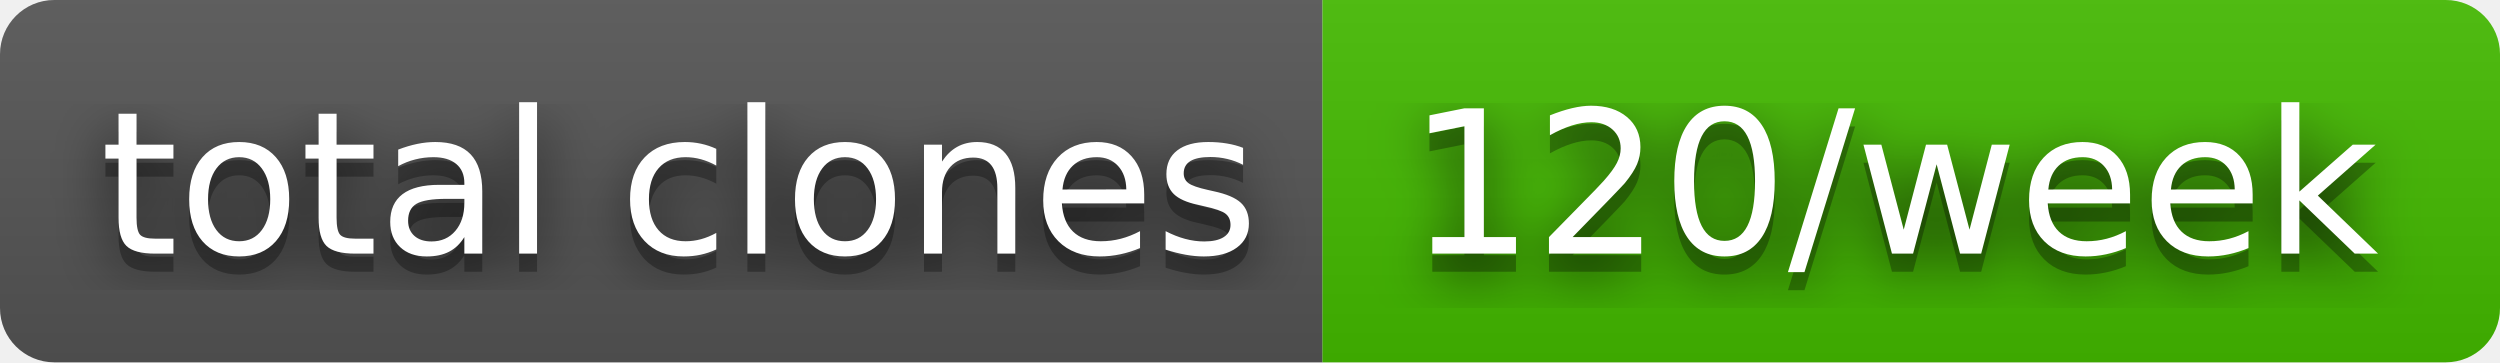
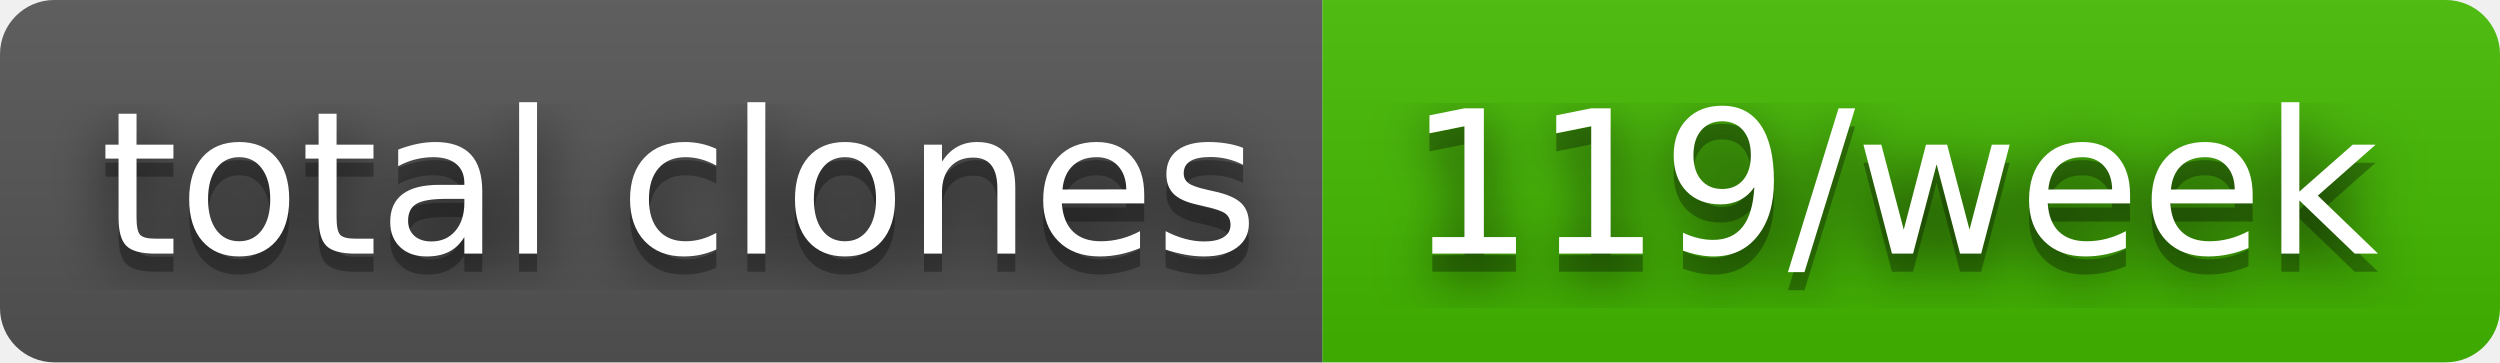
- <svg xmlns="http://www.w3.org/2000/svg" width="138" height="20" role="img" aria-label="total clones: 120/week">
+ <svg xmlns="http://www.w3.org/2000/svg" width="138" height="20" role="img" aria-label="total clones: 119/week">
  <filter id="blur">
    <feGaussianBlur in="SourceGraphic" stdDeviation="16" />
  </filter>
  <linearGradient id="s" x2="0" y2="100%">
    <stop offset="0" stop-color="#bbb" stop-opacity=".1" />
    <stop offset="1" stop-opacity=".1" />
  </linearGradient>
  <clipPath id="r">
    <rect width="138" height="20" rx="3" fill="#fff" />
  </clipPath>
  <g clip-path="url(#r)">
    <rect width="73" height="20" fill="#555" />
    <rect x="73" width="65" height="20" fill="#4b0" />
    <rect width="138" height="20" fill="url(#s)" />
  </g>
  <g fill="#fff" text-anchor="middle" font-family="Verdana,Geneva,DejaVu Sans,sans-serif" text-rendering="geometricPrecision" font-size="110">
    <text aria-hidden="true" x="375" y="150" fill="#010101" fill-opacity=".80" filter="url(#blur)" transform="scale(.1)" textLength="630">total clones</text>
    <text aria-hidden="true" x="375" y="150" fill="#010101" fill-opacity=".3" transform="scale(.1)" textLength="630">total clones</text>
    <text x="375" y="140" transform="scale(.1)" fill="#fff" textLength="630">total clones</text>
-     <text aria-hidden="true" x="1045" y="150" fill="#010101" fill-opacity=".80" filter="url(#blur)" transform="scale(.1)" textLength="550">120/week</text>
-     <text aria-hidden="true" x="1045" y="150" fill="#010101" fill-opacity=".3" transform="scale(.1)" textLength="550">120/week</text>
-     <text x="1045" y="140" transform="scale(.1)" fill="#fff" textLength="550">120/week</text>
+     <text aria-hidden="true" x="1045" y="150" fill="#010101" fill-opacity=".80" filter="url(#blur)" transform="scale(.1)" textLength="550">119/week</text>
+     <text aria-hidden="true" x="1045" y="150" fill="#010101" fill-opacity=".3" transform="scale(.1)" textLength="550">119/week</text>
+     <text x="1045" y="140" transform="scale(.1)" fill="#fff" textLength="550">119/week</text>
  </g>
</svg>
